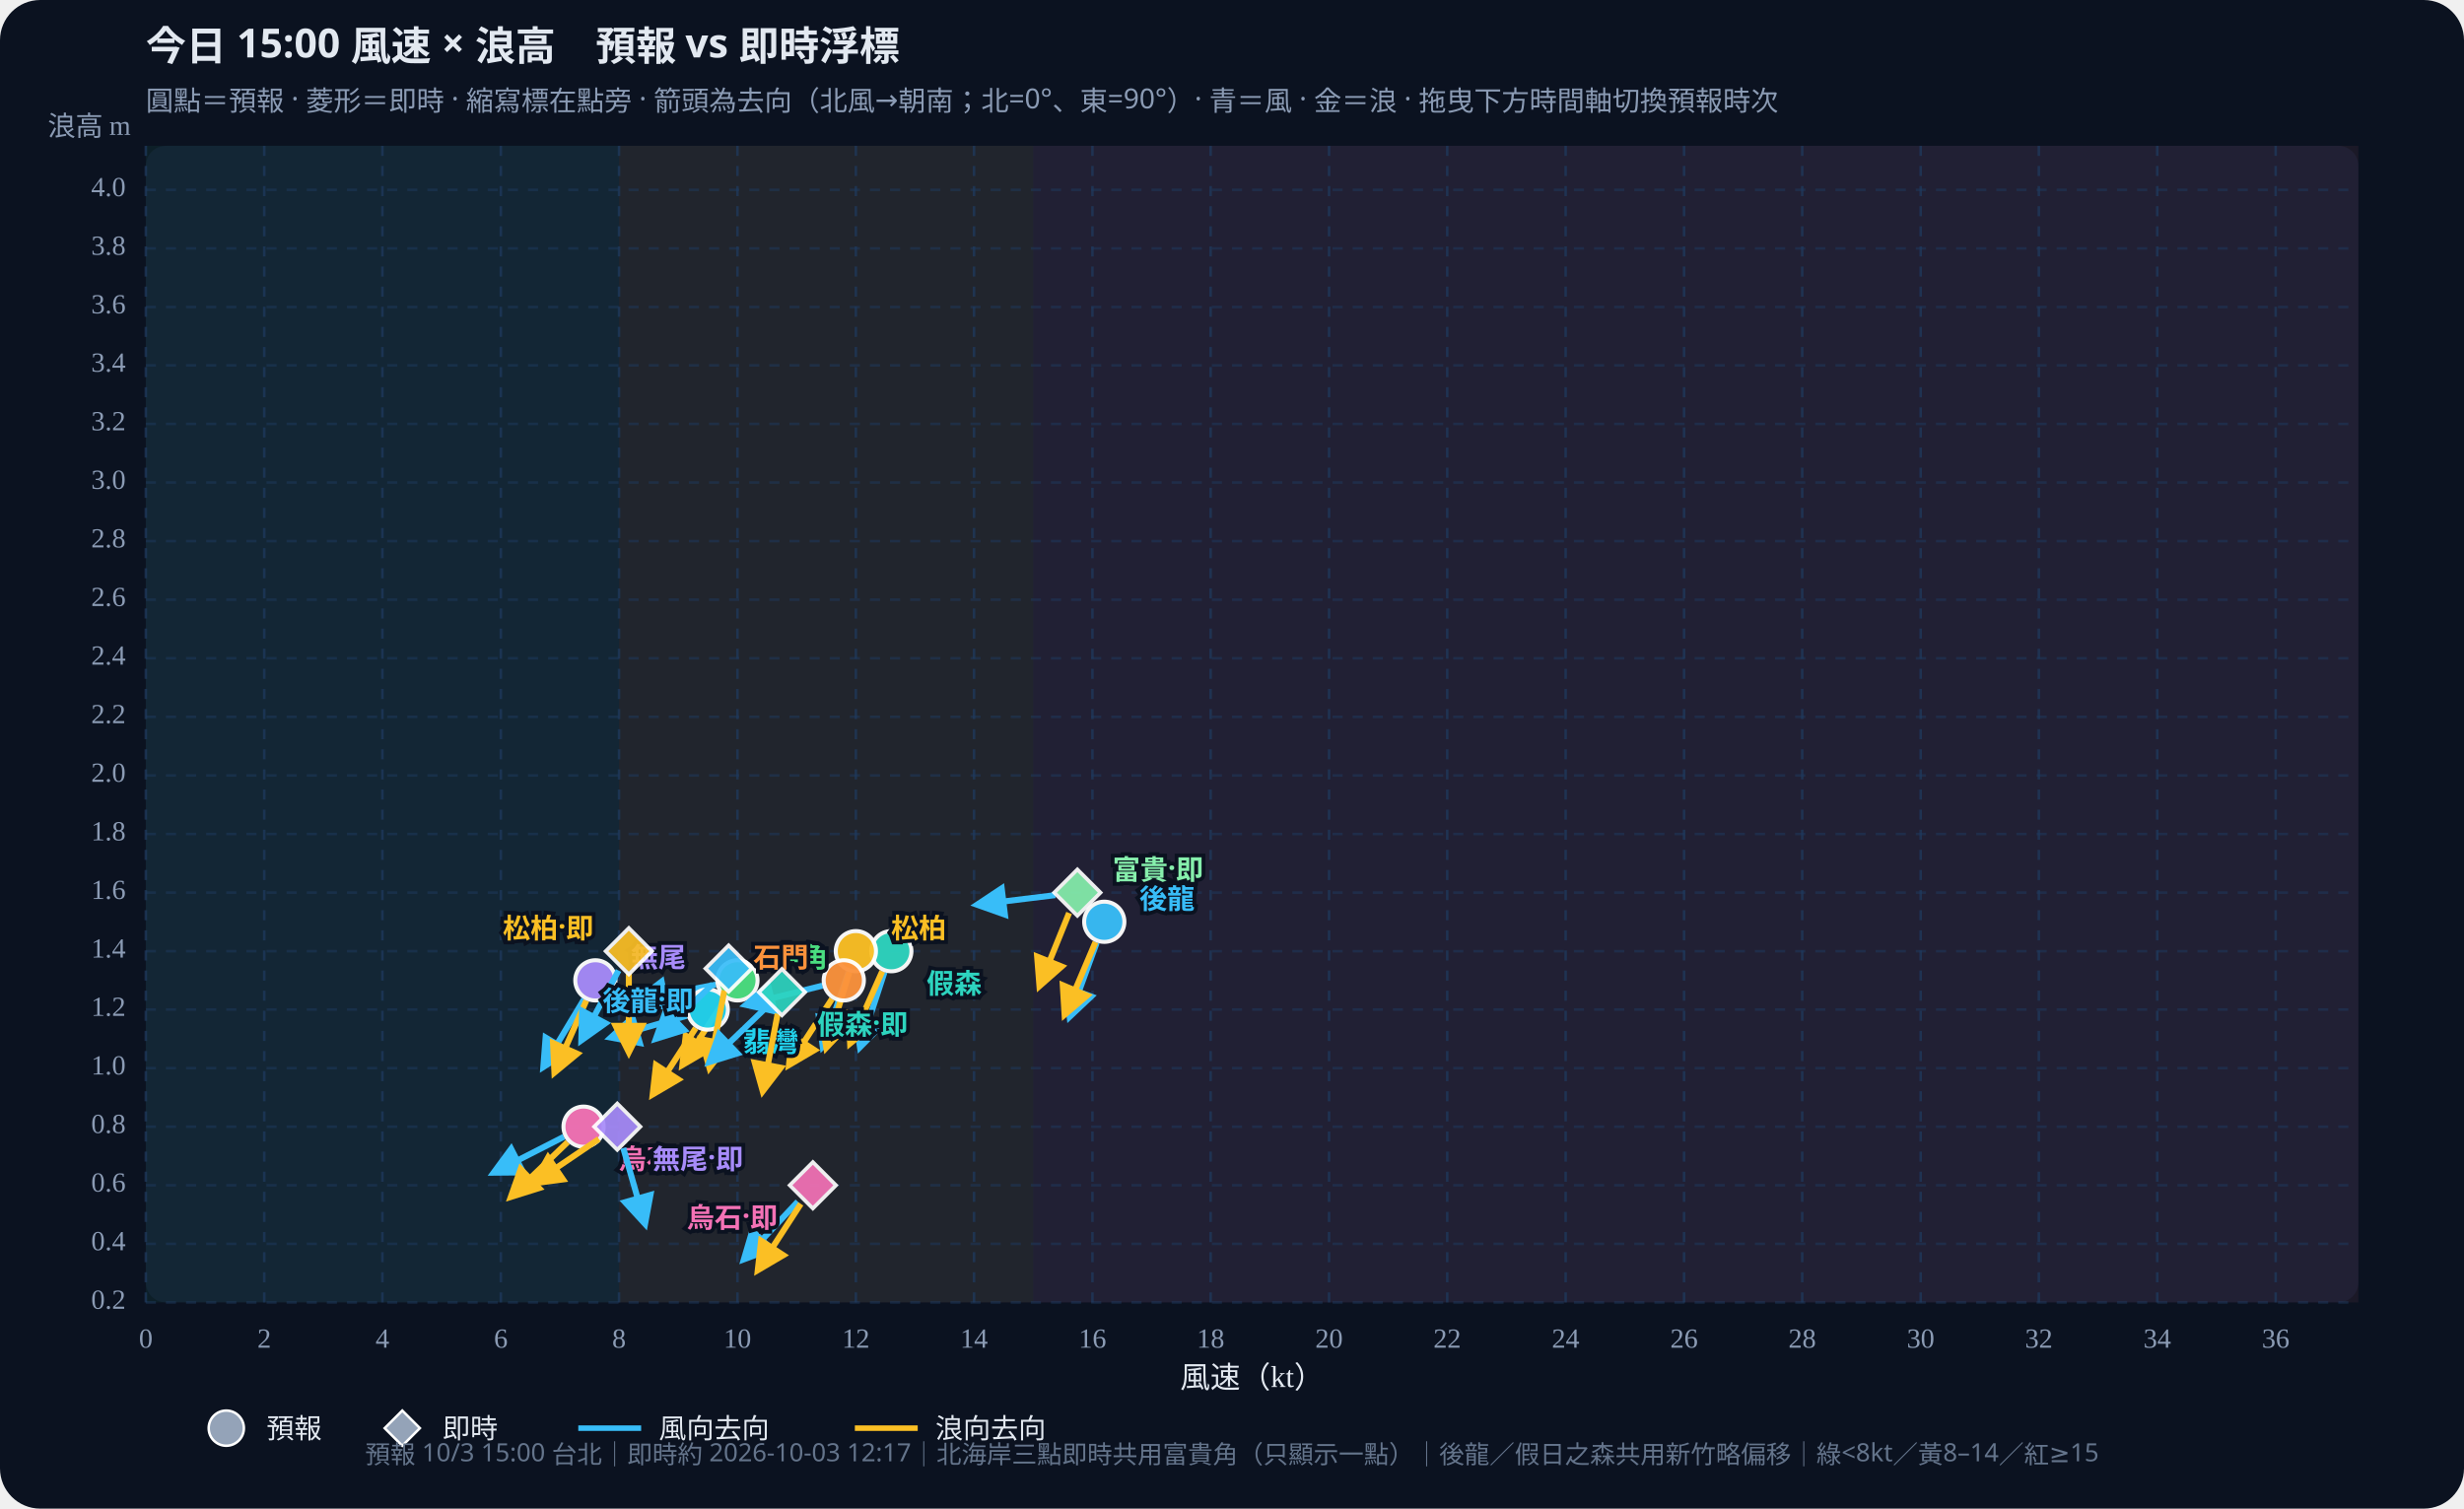
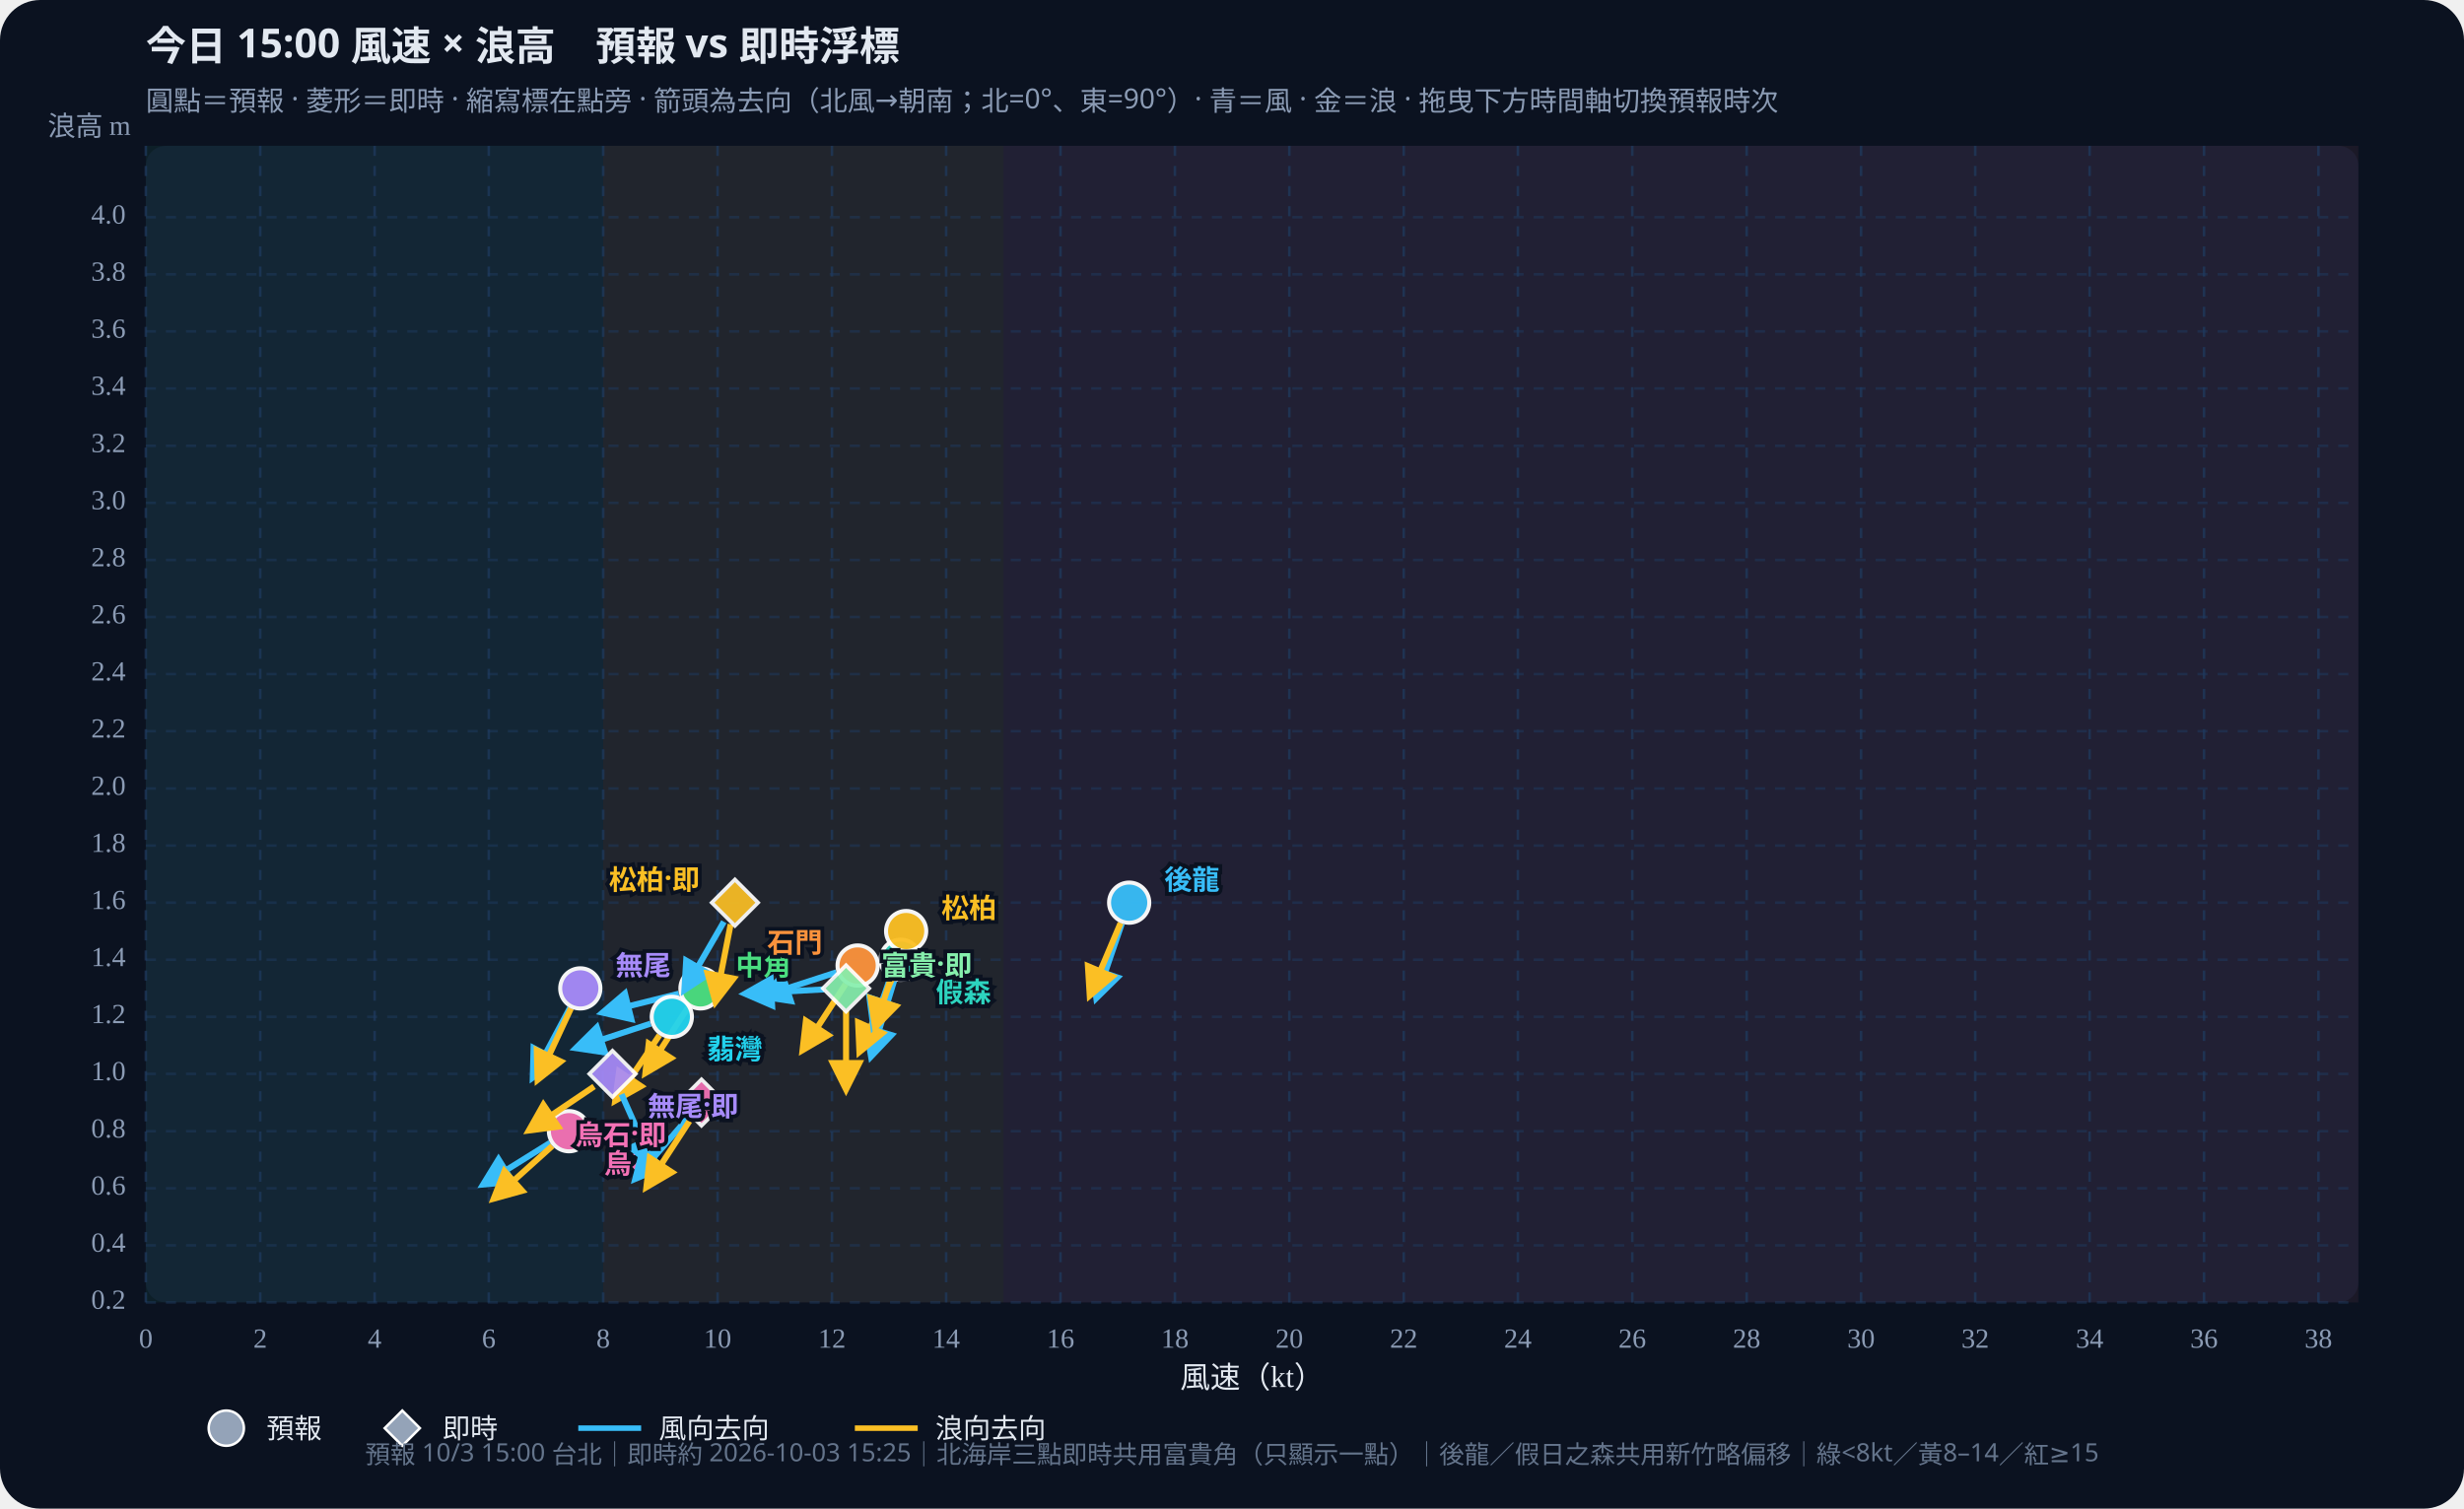
<svg xmlns="http://www.w3.org/2000/svg" id="wws-svg" viewBox="0 0 980 600" role="img" aria-label="風速與浪高散佈圖，可拖曳時間軸切換預報時次" style="width:100%;height:auto;display:block">
  <rect width="980" height="600" fill="#0b1220" rx="16" />
  <rect x="58" y="58" width="880" height="460" fill="#111a2e" rx="8" />
-   <rect x="58.0" y="58" width="188.2" height="460" fill="#34d399" opacity="0.07" />
-   <rect x="246.2" y="58" width="164.7" height="460" fill="#fbbf24" opacity="0.07" />
-   <rect x="410.9" y="58" width="527.1" height="460" fill="#fb7185" opacity="0.07" />
+   <rect x="58.0" y="58" width="181.9" height="460" fill="#34d399" opacity="0.07" />
+   <rect x="239.9" y="58" width="159.2" height="460" fill="#fbbf24" opacity="0.07" />
+   <rect x="399.1" y="58" width="538.9" height="460" fill="#fb7185" opacity="0.07" />
  <defs>
    <marker id="arrow-38bdf8" viewBox="0 0 10 10" refX="8" refY="5" markerWidth="6" markerHeight="6" orient="auto-start-reverse">
      <path d="M0,0 L10,5 L0,10 z" fill="#38bdf8" />
    </marker>
    <marker id="arrow-fbbf24" viewBox="0 0 10 10" refX="8" refY="5" markerWidth="6" markerHeight="6" orient="auto-start-reverse">
      <path d="M0,0 L10,5 L0,10 z" fill="#fbbf24" />
    </marker>
  </defs>
  <text id="wws-title" x="58" y="24" fill="#e2e8f0" font-size="16" font-weight="700" font-family="Noto Sans TC,system-ui,sans-serif">今日 15:00 風速 × 浪高　預報 vs 即時浮標</text>
  <text x="58" y="44" fill="#8b9bb4" font-size="11" font-family="Noto Sans TC,system-ui,sans-serif">圓點＝預報 · 菱形＝即時 · 縮寫標在點旁 · 箭頭為去向（北風→朝南；北=0°、東=90°）· 青＝風 · 金＝浪 · 拖曳下方時間軸切換預報時次</text>
  <line x1="58.0" y1="58" x2="58.0" y2="518" stroke="#1e3a5f" stroke-dasharray="4 4" opacity="0.7" />
  <text x="58.0" y="536" text-anchor="middle" fill="#8b9bb4" font-size="11">0</text>
-   <line x1="105.1" y1="58" x2="105.1" y2="518" stroke="#1e3a5f" stroke-dasharray="4 4" opacity="0.7" />
-   <text x="105.1" y="536" text-anchor="middle" fill="#8b9bb4" font-size="11">2</text>
-   <line x1="152.1" y1="58" x2="152.1" y2="518" stroke="#1e3a5f" stroke-dasharray="4 4" opacity="0.7" />
-   <text x="152.1" y="536" text-anchor="middle" fill="#8b9bb4" font-size="11">4</text>
-   <line x1="199.2" y1="58" x2="199.2" y2="518" stroke="#1e3a5f" stroke-dasharray="4 4" opacity="0.7" />
-   <text x="199.2" y="536" text-anchor="middle" fill="#8b9bb4" font-size="11">6</text>
-   <line x1="246.2" y1="58" x2="246.2" y2="518" stroke="#1e3a5f" stroke-dasharray="4 4" opacity="0.7" />
-   <text x="246.2" y="536" text-anchor="middle" fill="#8b9bb4" font-size="11">8</text>
-   <line x1="293.3" y1="58" x2="293.3" y2="518" stroke="#1e3a5f" stroke-dasharray="4 4" opacity="0.7" />
-   <text x="293.3" y="536" text-anchor="middle" fill="#8b9bb4" font-size="11">10</text>
-   <line x1="340.4" y1="58" x2="340.4" y2="518" stroke="#1e3a5f" stroke-dasharray="4 4" opacity="0.7" />
-   <text x="340.4" y="536" text-anchor="middle" fill="#8b9bb4" font-size="11">12</text>
-   <line x1="387.4" y1="58" x2="387.4" y2="518" stroke="#1e3a5f" stroke-dasharray="4 4" opacity="0.7" />
-   <text x="387.4" y="536" text-anchor="middle" fill="#8b9bb4" font-size="11">14</text>
-   <line x1="434.5" y1="58" x2="434.5" y2="518" stroke="#1e3a5f" stroke-dasharray="4 4" opacity="0.7" />
-   <text x="434.5" y="536" text-anchor="middle" fill="#8b9bb4" font-size="11">16</text>
-   <line x1="481.5" y1="58" x2="481.5" y2="518" stroke="#1e3a5f" stroke-dasharray="4 4" opacity="0.7" />
-   <text x="481.5" y="536" text-anchor="middle" fill="#8b9bb4" font-size="11">18</text>
-   <line x1="528.6" y1="58" x2="528.6" y2="518" stroke="#1e3a5f" stroke-dasharray="4 4" opacity="0.7" />
-   <text x="528.6" y="536" text-anchor="middle" fill="#8b9bb4" font-size="11">20</text>
-   <line x1="575.6" y1="58" x2="575.6" y2="518" stroke="#1e3a5f" stroke-dasharray="4 4" opacity="0.7" />
-   <text x="575.6" y="536" text-anchor="middle" fill="#8b9bb4" font-size="11">22</text>
-   <line x1="622.7" y1="58" x2="622.7" y2="518" stroke="#1e3a5f" stroke-dasharray="4 4" opacity="0.7" />
-   <text x="622.7" y="536" text-anchor="middle" fill="#8b9bb4" font-size="11">24</text>
-   <line x1="669.8" y1="58" x2="669.8" y2="518" stroke="#1e3a5f" stroke-dasharray="4 4" opacity="0.7" />
-   <text x="669.8" y="536" text-anchor="middle" fill="#8b9bb4" font-size="11">26</text>
-   <line x1="716.8" y1="58" x2="716.8" y2="518" stroke="#1e3a5f" stroke-dasharray="4 4" opacity="0.7" />
-   <text x="716.8" y="536" text-anchor="middle" fill="#8b9bb4" font-size="11">28</text>
-   <line x1="763.9" y1="58" x2="763.9" y2="518" stroke="#1e3a5f" stroke-dasharray="4 4" opacity="0.7" />
-   <text x="763.9" y="536" text-anchor="middle" fill="#8b9bb4" font-size="11">30</text>
-   <line x1="810.9" y1="58" x2="810.9" y2="518" stroke="#1e3a5f" stroke-dasharray="4 4" opacity="0.7" />
-   <text x="810.9" y="536" text-anchor="middle" fill="#8b9bb4" font-size="11">32</text>
-   <line x1="858.0" y1="58" x2="858.0" y2="518" stroke="#1e3a5f" stroke-dasharray="4 4" opacity="0.7" />
-   <text x="858.0" y="536" text-anchor="middle" fill="#8b9bb4" font-size="11">34</text>
-   <line x1="905.1" y1="58" x2="905.1" y2="518" stroke="#1e3a5f" stroke-dasharray="4 4" opacity="0.7" />
-   <text x="905.1" y="536" text-anchor="middle" fill="#8b9bb4" font-size="11">36</text>
+   <line x1="103.5" y1="58" x2="103.5" y2="518" stroke="#1e3a5f" stroke-dasharray="4 4" opacity="0.7" />
+   <text x="103.5" y="536" text-anchor="middle" fill="#8b9bb4" font-size="11">2</text>
+   <line x1="149.0" y1="58" x2="149.0" y2="518" stroke="#1e3a5f" stroke-dasharray="4 4" opacity="0.7" />
+   <text x="149.0" y="536" text-anchor="middle" fill="#8b9bb4" font-size="11">4</text>
+   <line x1="194.4" y1="58" x2="194.4" y2="518" stroke="#1e3a5f" stroke-dasharray="4 4" opacity="0.7" />
+   <text x="194.4" y="536" text-anchor="middle" fill="#8b9bb4" font-size="11">6</text>
+   <line x1="239.9" y1="58" x2="239.9" y2="518" stroke="#1e3a5f" stroke-dasharray="4 4" opacity="0.7" />
+   <text x="239.9" y="536" text-anchor="middle" fill="#8b9bb4" font-size="11">8</text>
+   <line x1="285.4" y1="58" x2="285.4" y2="518" stroke="#1e3a5f" stroke-dasharray="4 4" opacity="0.7" />
+   <text x="285.4" y="536" text-anchor="middle" fill="#8b9bb4" font-size="11">10</text>
+   <line x1="330.9" y1="58" x2="330.9" y2="518" stroke="#1e3a5f" stroke-dasharray="4 4" opacity="0.7" />
+   <text x="330.9" y="536" text-anchor="middle" fill="#8b9bb4" font-size="11">12</text>
+   <line x1="376.3" y1="58" x2="376.3" y2="518" stroke="#1e3a5f" stroke-dasharray="4 4" opacity="0.7" />
+   <text x="376.3" y="536" text-anchor="middle" fill="#8b9bb4" font-size="11">14</text>
+   <line x1="421.8" y1="58" x2="421.8" y2="518" stroke="#1e3a5f" stroke-dasharray="4 4" opacity="0.7" />
+   <text x="421.8" y="536" text-anchor="middle" fill="#8b9bb4" font-size="11">16</text>
+   <line x1="467.3" y1="58" x2="467.3" y2="518" stroke="#1e3a5f" stroke-dasharray="4 4" opacity="0.7" />
+   <text x="467.3" y="536" text-anchor="middle" fill="#8b9bb4" font-size="11">18</text>
+   <line x1="512.8" y1="58" x2="512.8" y2="518" stroke="#1e3a5f" stroke-dasharray="4 4" opacity="0.7" />
+   <text x="512.8" y="536" text-anchor="middle" fill="#8b9bb4" font-size="11">20</text>
+   <line x1="558.3" y1="58" x2="558.3" y2="518" stroke="#1e3a5f" stroke-dasharray="4 4" opacity="0.7" />
+   <text x="558.3" y="536" text-anchor="middle" fill="#8b9bb4" font-size="11">22</text>
+   <line x1="603.7" y1="58" x2="603.7" y2="518" stroke="#1e3a5f" stroke-dasharray="4 4" opacity="0.7" />
+   <text x="603.7" y="536" text-anchor="middle" fill="#8b9bb4" font-size="11">24</text>
+   <line x1="649.2" y1="58" x2="649.2" y2="518" stroke="#1e3a5f" stroke-dasharray="4 4" opacity="0.7" />
+   <text x="649.2" y="536" text-anchor="middle" fill="#8b9bb4" font-size="11">26</text>
+   <line x1="694.7" y1="58" x2="694.7" y2="518" stroke="#1e3a5f" stroke-dasharray="4 4" opacity="0.7" />
+   <text x="694.7" y="536" text-anchor="middle" fill="#8b9bb4" font-size="11">28</text>
+   <line x1="740.2" y1="58" x2="740.2" y2="518" stroke="#1e3a5f" stroke-dasharray="4 4" opacity="0.7" />
+   <text x="740.2" y="536" text-anchor="middle" fill="#8b9bb4" font-size="11">30</text>
+   <line x1="785.6" y1="58" x2="785.6" y2="518" stroke="#1e3a5f" stroke-dasharray="4 4" opacity="0.7" />
+   <text x="785.6" y="536" text-anchor="middle" fill="#8b9bb4" font-size="11">32</text>
+   <line x1="831.1" y1="58" x2="831.1" y2="518" stroke="#1e3a5f" stroke-dasharray="4 4" opacity="0.7" />
+   <text x="831.1" y="536" text-anchor="middle" fill="#8b9bb4" font-size="11">34</text>
+   <line x1="876.6" y1="58" x2="876.6" y2="518" stroke="#1e3a5f" stroke-dasharray="4 4" opacity="0.7" />
+   <text x="876.6" y="536" text-anchor="middle" fill="#8b9bb4" font-size="11">36</text>
+   <line x1="922.1" y1="58" x2="922.1" y2="518" stroke="#1e3a5f" stroke-dasharray="4 4" opacity="0.7" />
+   <text x="922.1" y="536" text-anchor="middle" fill="#8b9bb4" font-size="11">38</text>
  <line x1="58" y1="518.0" x2="938" y2="518.0" stroke="#1e3a5f" stroke-dasharray="4 4" opacity="0.5" />
  <text x="50" y="518.0" text-anchor="end" dominant-baseline="middle" fill="#8b9bb4" font-size="11">0.2</text>
-   <line x1="58" y1="494.7" x2="938" y2="494.7" stroke="#1e3a5f" stroke-dasharray="4 4" opacity="0.5" />
-   <text x="50" y="494.7" text-anchor="end" dominant-baseline="middle" fill="#8b9bb4" font-size="11">0.4</text>
-   <line x1="58" y1="471.4" x2="938" y2="471.4" stroke="#1e3a5f" stroke-dasharray="4 4" opacity="0.5" />
-   <text x="50" y="471.4" text-anchor="end" dominant-baseline="middle" fill="#8b9bb4" font-size="11">0.6</text>
-   <line x1="58" y1="448.1" x2="938" y2="448.1" stroke="#1e3a5f" stroke-dasharray="4 4" opacity="0.5" />
-   <text x="50" y="448.1" text-anchor="end" dominant-baseline="middle" fill="#8b9bb4" font-size="11">0.8</text>
-   <line x1="58" y1="424.8" x2="938" y2="424.8" stroke="#1e3a5f" stroke-dasharray="4 4" opacity="0.5" />
-   <text x="50" y="424.8" text-anchor="end" dominant-baseline="middle" fill="#8b9bb4" font-size="11">1.0</text>
-   <line x1="58" y1="401.5" x2="938" y2="401.5" stroke="#1e3a5f" stroke-dasharray="4 4" opacity="0.5" />
-   <text x="50" y="401.5" text-anchor="end" dominant-baseline="middle" fill="#8b9bb4" font-size="11">1.2</text>
-   <line x1="58" y1="378.3" x2="938" y2="378.3" stroke="#1e3a5f" stroke-dasharray="4 4" opacity="0.5" />
-   <text x="50" y="378.3" text-anchor="end" dominant-baseline="middle" fill="#8b9bb4" font-size="11">1.4</text>
-   <line x1="58" y1="355.0" x2="938" y2="355.0" stroke="#1e3a5f" stroke-dasharray="4 4" opacity="0.5" />
-   <text x="50" y="355.0" text-anchor="end" dominant-baseline="middle" fill="#8b9bb4" font-size="11">1.6</text>
-   <line x1="58" y1="331.7" x2="938" y2="331.7" stroke="#1e3a5f" stroke-dasharray="4 4" opacity="0.5" />
-   <text x="50" y="331.7" text-anchor="end" dominant-baseline="middle" fill="#8b9bb4" font-size="11">1.8</text>
-   <line x1="58" y1="308.4" x2="938" y2="308.4" stroke="#1e3a5f" stroke-dasharray="4 4" opacity="0.5" />
-   <text x="50" y="308.4" text-anchor="end" dominant-baseline="middle" fill="#8b9bb4" font-size="11">2.0</text>
-   <line x1="58" y1="285.1" x2="938" y2="285.1" stroke="#1e3a5f" stroke-dasharray="4 4" opacity="0.5" />
-   <text x="50" y="285.1" text-anchor="end" dominant-baseline="middle" fill="#8b9bb4" font-size="11">2.2</text>
-   <line x1="58" y1="261.8" x2="938" y2="261.8" stroke="#1e3a5f" stroke-dasharray="4 4" opacity="0.5" />
-   <text x="50" y="261.8" text-anchor="end" dominant-baseline="middle" fill="#8b9bb4" font-size="11">2.4</text>
-   <line x1="58" y1="238.5" x2="938" y2="238.5" stroke="#1e3a5f" stroke-dasharray="4 4" opacity="0.5" />
-   <text x="50" y="238.5" text-anchor="end" dominant-baseline="middle" fill="#8b9bb4" font-size="11">2.6</text>
-   <line x1="58" y1="215.2" x2="938" y2="215.2" stroke="#1e3a5f" stroke-dasharray="4 4" opacity="0.5" />
-   <text x="50" y="215.2" text-anchor="end" dominant-baseline="middle" fill="#8b9bb4" font-size="11">2.8</text>
-   <line x1="58" y1="191.9" x2="938" y2="191.9" stroke="#1e3a5f" stroke-dasharray="4 4" opacity="0.5" />
-   <text x="50" y="191.9" text-anchor="end" dominant-baseline="middle" fill="#8b9bb4" font-size="11">3.0</text>
-   <line x1="58" y1="168.6" x2="938" y2="168.6" stroke="#1e3a5f" stroke-dasharray="4 4" opacity="0.5" />
-   <text x="50" y="168.6" text-anchor="end" dominant-baseline="middle" fill="#8b9bb4" font-size="11">3.2</text>
-   <line x1="58" y1="145.3" x2="938" y2="145.3" stroke="#1e3a5f" stroke-dasharray="4 4" opacity="0.5" />
-   <text x="50" y="145.3" text-anchor="end" dominant-baseline="middle" fill="#8b9bb4" font-size="11">3.4</text>
-   <line x1="58" y1="122.1" x2="938" y2="122.1" stroke="#1e3a5f" stroke-dasharray="4 4" opacity="0.5" />
-   <text x="50" y="122.1" text-anchor="end" dominant-baseline="middle" fill="#8b9bb4" font-size="11">3.6</text>
-   <line x1="58" y1="98.8" x2="938" y2="98.8" stroke="#1e3a5f" stroke-dasharray="4 4" opacity="0.5" />
-   <text x="50" y="98.8" text-anchor="end" dominant-baseline="middle" fill="#8b9bb4" font-size="11">3.8</text>
-   <line x1="58" y1="75.5" x2="938" y2="75.5" stroke="#1e3a5f" stroke-dasharray="4 4" opacity="0.5" />
-   <text x="50" y="75.5" text-anchor="end" dominant-baseline="middle" fill="#8b9bb4" font-size="11">4.0</text>
+   <line x1="58" y1="495.3" x2="938" y2="495.3" stroke="#1e3a5f" stroke-dasharray="4 4" opacity="0.5" />
+   <text x="50" y="495.3" text-anchor="end" dominant-baseline="middle" fill="#8b9bb4" font-size="11">0.4</text>
+   <line x1="58" y1="472.6" x2="938" y2="472.6" stroke="#1e3a5f" stroke-dasharray="4 4" opacity="0.5" />
+   <text x="50" y="472.6" text-anchor="end" dominant-baseline="middle" fill="#8b9bb4" font-size="11">0.6</text>
+   <line x1="58" y1="449.9" x2="938" y2="449.9" stroke="#1e3a5f" stroke-dasharray="4 4" opacity="0.5" />
+   <text x="50" y="449.9" text-anchor="end" dominant-baseline="middle" fill="#8b9bb4" font-size="11">0.8</text>
+   <line x1="58" y1="427.1" x2="938" y2="427.1" stroke="#1e3a5f" stroke-dasharray="4 4" opacity="0.5" />
+   <text x="50" y="427.1" text-anchor="end" dominant-baseline="middle" fill="#8b9bb4" font-size="11">1.0</text>
+   <line x1="58" y1="404.4" x2="938" y2="404.4" stroke="#1e3a5f" stroke-dasharray="4 4" opacity="0.5" />
+   <text x="50" y="404.4" text-anchor="end" dominant-baseline="middle" fill="#8b9bb4" font-size="11">1.2</text>
+   <line x1="58" y1="381.7" x2="938" y2="381.7" stroke="#1e3a5f" stroke-dasharray="4 4" opacity="0.5" />
+   <text x="50" y="381.7" text-anchor="end" dominant-baseline="middle" fill="#8b9bb4" font-size="11">1.4</text>
+   <line x1="58" y1="359.0" x2="938" y2="359.0" stroke="#1e3a5f" stroke-dasharray="4 4" opacity="0.5" />
+   <text x="50" y="359.0" text-anchor="end" dominant-baseline="middle" fill="#8b9bb4" font-size="11">1.6</text>
+   <line x1="58" y1="336.3" x2="938" y2="336.3" stroke="#1e3a5f" stroke-dasharray="4 4" opacity="0.5" />
+   <text x="50" y="336.3" text-anchor="end" dominant-baseline="middle" fill="#8b9bb4" font-size="11">1.8</text>
+   <line x1="58" y1="313.6" x2="938" y2="313.6" stroke="#1e3a5f" stroke-dasharray="4 4" opacity="0.5" />
+   <text x="50" y="313.6" text-anchor="end" dominant-baseline="middle" fill="#8b9bb4" font-size="11">2.0</text>
+   <line x1="58" y1="290.8" x2="938" y2="290.8" stroke="#1e3a5f" stroke-dasharray="4 4" opacity="0.5" />
+   <text x="50" y="290.8" text-anchor="end" dominant-baseline="middle" fill="#8b9bb4" font-size="11">2.2</text>
+   <line x1="58" y1="268.1" x2="938" y2="268.1" stroke="#1e3a5f" stroke-dasharray="4 4" opacity="0.5" />
+   <text x="50" y="268.1" text-anchor="end" dominant-baseline="middle" fill="#8b9bb4" font-size="11">2.4</text>
+   <line x1="58" y1="245.4" x2="938" y2="245.4" stroke="#1e3a5f" stroke-dasharray="4 4" opacity="0.5" />
+   <text x="50" y="245.4" text-anchor="end" dominant-baseline="middle" fill="#8b9bb4" font-size="11">2.6</text>
+   <line x1="58" y1="222.7" x2="938" y2="222.7" stroke="#1e3a5f" stroke-dasharray="4 4" opacity="0.5" />
+   <text x="50" y="222.7" text-anchor="end" dominant-baseline="middle" fill="#8b9bb4" font-size="11">2.8</text>
+   <line x1="58" y1="200.0" x2="938" y2="200.0" stroke="#1e3a5f" stroke-dasharray="4 4" opacity="0.5" />
+   <text x="50" y="200.0" text-anchor="end" dominant-baseline="middle" fill="#8b9bb4" font-size="11">3.0</text>
+   <line x1="58" y1="177.3" x2="938" y2="177.3" stroke="#1e3a5f" stroke-dasharray="4 4" opacity="0.5" />
+   <text x="50" y="177.3" text-anchor="end" dominant-baseline="middle" fill="#8b9bb4" font-size="11">3.2</text>
+   <line x1="58" y1="154.5" x2="938" y2="154.5" stroke="#1e3a5f" stroke-dasharray="4 4" opacity="0.5" />
+   <text x="50" y="154.5" text-anchor="end" dominant-baseline="middle" fill="#8b9bb4" font-size="11">3.4</text>
+   <line x1="58" y1="131.8" x2="938" y2="131.8" stroke="#1e3a5f" stroke-dasharray="4 4" opacity="0.5" />
+   <text x="50" y="131.8" text-anchor="end" dominant-baseline="middle" fill="#8b9bb4" font-size="11">3.6</text>
+   <line x1="58" y1="109.1" x2="938" y2="109.1" stroke="#1e3a5f" stroke-dasharray="4 4" opacity="0.5" />
+   <text x="50" y="109.1" text-anchor="end" dominant-baseline="middle" fill="#8b9bb4" font-size="11">3.8</text>
+   <line x1="58" y1="86.4" x2="938" y2="86.4" stroke="#1e3a5f" stroke-dasharray="4 4" opacity="0.5" />
+   <text x="50" y="86.4" text-anchor="end" dominant-baseline="middle" fill="#8b9bb4" font-size="11">4.0</text>
  <text x="498" y="552" text-anchor="middle" fill="#e2e8f0" font-size="12">風速（kt）</text>
  <text x="52" y="54" text-anchor="end" fill="#8b9bb4" font-size="11">浪高 m</text>
  <g id="wws-forecast-layer">
-     <line x1="436.2" y1="374.9" x2="425.5" y2="404.2" stroke="#38bdf8" stroke-width="2.4" marker-end="url(#arrow-38bdf8)" />
-     <line x1="435.7" y1="374.7" x2="423.5" y2="403.4" stroke="#fbbf24" stroke-width="2.4" marker-end="url(#arrow-fbbf24)" />
-     <circle cx="439.2" cy="366.6" r="8.0" fill="#38bdf8" stroke="#fff" stroke-width="1.6" opacity="0.95" />
-     <line x1="351.8" y1="386.6" x2="342.1" y2="416.3" stroke="#38bdf8" stroke-width="2.4" marker-end="url(#arrow-38bdf8)" />
-     <line x1="350.9" y1="386.3" x2="338.2" y2="414.8" stroke="#fbbf24" stroke-width="2.4" marker-end="url(#arrow-fbbf24)" />
-     <circle cx="354.5" cy="378.3" r="8.0" fill="#2dd4bf" stroke="#fff" stroke-width="1.6" opacity="0.95" />
-     <line x1="337.5" y1="386.6" x2="327.3" y2="416.1" stroke="#38bdf8" stroke-width="2.4" marker-end="url(#arrow-38bdf8)" />
-     <line x1="337.8" y1="386.7" x2="328.7" y2="416.5" stroke="#fbbf24" stroke-width="2.4" marker-end="url(#arrow-fbbf24)" />
-     <circle cx="340.4" cy="378.3" r="8.0" fill="#fbbf24" stroke="#fff" stroke-width="1.6" opacity="0.95" />
-     <line x1="284.7" y1="391.6" x2="254.0" y2="397.5" stroke="#38bdf8" stroke-width="2.4" marker-end="url(#arrow-38bdf8)" />
-     <line x1="288.5" y1="397.3" x2="271.5" y2="423.4" stroke="#fbbf24" stroke-width="2.4" marker-end="url(#arrow-fbbf24)" />
-     <circle cx="293.3" cy="389.9" r="8.0" fill="#4ade80" stroke="#fff" stroke-width="1.6" opacity="0.95" />
-     <line x1="273.1" y1="404.0" x2="243.1" y2="412.6" stroke="#38bdf8" stroke-width="2.4" marker-end="url(#arrow-38bdf8)" />
-     <line x1="276.7" y1="408.9" x2="259.7" y2="435.1" stroke="#fbbf24" stroke-width="2.4" marker-end="url(#arrow-fbbf24)" />
-     <circle cx="281.5" cy="401.5" r="8.0" fill="#22d3ee" stroke="#fff" stroke-width="1.6" opacity="0.95" />
-     <line x1="327.1" y1="392.0" x2="296.8" y2="399.6" stroke="#38bdf8" stroke-width="2.4" marker-end="url(#arrow-38bdf8)" />
-     <line x1="330.9" y1="397.3" x2="313.9" y2="423.4" stroke="#fbbf24" stroke-width="2.4" marker-end="url(#arrow-fbbf24)" />
-     <circle cx="335.6" cy="389.9" r="8.0" fill="#fb923c" stroke="#fff" stroke-width="1.6" opacity="0.95" />
-     <line x1="232.3" y1="397.4" x2="216.2" y2="424.2" stroke="#38bdf8" stroke-width="2.4" marker-end="url(#arrow-38bdf8)" />
-     <line x1="233.2" y1="397.9" x2="220.6" y2="426.4" stroke="#fbbf24" stroke-width="2.4" marker-end="url(#arrow-fbbf24)" />
-     <circle cx="236.8" cy="389.9" r="8.0" fill="#a78bfa" stroke="#fff" stroke-width="1.6" opacity="0.95" />
-     <line x1="224.3" y1="452.1" x2="196.5" y2="466.3" stroke="#38bdf8" stroke-width="2.4" marker-end="url(#arrow-38bdf8)" />
-     <line x1="225.8" y1="454.2" x2="203.3" y2="475.9" stroke="#fbbf24" stroke-width="2.4" marker-end="url(#arrow-fbbf24)" />
-     <circle cx="232.1" cy="448.1" r="8.0" fill="#f472b6" stroke="#fff" stroke-width="1.6" opacity="0.95" />
-     <text x="453.2" y="356.6" text-anchor="start" dominant-baseline="central" fill="#38bdf8" font-size="11" font-weight="700" font-family="Noto Sans TC,system-ui,sans-serif" stroke="#0b1220" stroke-width="3" paint-order="stroke">後龍</text>
-     <text x="368.5" y="390.3" text-anchor="start" dominant-baseline="central" fill="#2dd4bf" font-size="11" font-weight="700" font-family="Noto Sans TC,system-ui,sans-serif" stroke="#0b1220" stroke-width="3" paint-order="stroke">假森</text>
-     <text x="354.4" y="368.3" text-anchor="start" dominant-baseline="central" fill="#fbbf24" font-size="11" font-weight="700" font-family="Noto Sans TC,system-ui,sans-serif" stroke="#0b1220" stroke-width="3" paint-order="stroke">松柏</text>
-     <text x="307.3" y="379.9" text-anchor="start" dominant-baseline="central" fill="#4ade80" font-size="11" font-weight="700" font-family="Noto Sans TC,system-ui,sans-serif" stroke="#0b1220" stroke-width="3" paint-order="stroke">中角</text>
-     <text x="295.5" y="413.5" text-anchor="start" dominant-baseline="central" fill="#22d3ee" font-size="11" font-weight="700" font-family="Noto Sans TC,system-ui,sans-serif" stroke="#0b1220" stroke-width="3" paint-order="stroke">翡灣</text>
-     <text x="321.6" y="379.9" text-anchor="end" dominant-baseline="central" fill="#fb923c" font-size="11" font-weight="700" font-family="Noto Sans TC,system-ui,sans-serif" stroke="#0b1220" stroke-width="3" paint-order="stroke">石門</text>
-     <text x="250.8" y="379.9" text-anchor="start" dominant-baseline="central" fill="#a78bfa" font-size="11" font-weight="700" font-family="Noto Sans TC,system-ui,sans-serif" stroke="#0b1220" stroke-width="3" paint-order="stroke">無尾</text>
-     <text x="246.1" y="460.1" text-anchor="start" dominant-baseline="central" fill="#f472b6" font-size="11" font-weight="700" font-family="Noto Sans TC,system-ui,sans-serif" stroke="#0b1220" stroke-width="3" paint-order="stroke">烏石</text>
+     <line x1="446.2" y1="367.3" x2="436.1" y2="396.8" stroke="#38bdf8" stroke-width="2.4" marker-end="url(#arrow-38bdf8)" />
+     <line x1="445.7" y1="367.1" x2="433.5" y2="395.8" stroke="#fbbf24" stroke-width="2.4" marker-end="url(#arrow-fbbf24)" />
+     <circle cx="449.1" cy="359.0" r="8.0" fill="#38bdf8" stroke="#fff" stroke-width="1.6" opacity="0.95" />
+     <line x1="355.6" y1="390.1" x2="346.5" y2="420.0" stroke="#38bdf8" stroke-width="2.4" marker-end="url(#arrow-38bdf8)" />
+     <line x1="354.6" y1="389.7" x2="341.9" y2="418.2" stroke="#fbbf24" stroke-width="2.4" marker-end="url(#arrow-fbbf24)" />
+     <circle cx="358.2" cy="381.7" r="8.0" fill="#2dd4bf" stroke="#fff" stroke-width="1.6" opacity="0.95" />
+     <line x1="357.6" y1="378.7" x2="347.4" y2="408.2" stroke="#38bdf8" stroke-width="2.4" marker-end="url(#arrow-38bdf8)" />
+     <line x1="357.7" y1="378.7" x2="348.1" y2="408.4" stroke="#fbbf24" stroke-width="2.4" marker-end="url(#arrow-fbbf24)" />
+     <circle cx="360.4" cy="370.3" r="8.0" fill="#fbbf24" stroke="#fff" stroke-width="1.6" opacity="0.95" />
+     <line x1="270.0" y1="395.2" x2="239.8" y2="402.7" stroke="#38bdf8" stroke-width="2.4" marker-end="url(#arrow-38bdf8)" />
+     <line x1="273.8" y1="400.4" x2="256.8" y2="426.6" stroke="#fbbf24" stroke-width="2.4" marker-end="url(#arrow-fbbf24)" />
+     <circle cx="278.6" cy="393.1" r="8.0" fill="#4ade80" stroke="#fff" stroke-width="1.6" opacity="0.95" />
+     <line x1="258.8" y1="407.1" x2="229.2" y2="416.8" stroke="#38bdf8" stroke-width="2.4" marker-end="url(#arrow-38bdf8)" />
+     <line x1="262.3" y1="411.7" x2="244.8" y2="437.6" stroke="#fbbf24" stroke-width="2.4" marker-end="url(#arrow-fbbf24)" />
+     <circle cx="267.2" cy="404.4" r="8.0" fill="#22d3ee" stroke="#fff" stroke-width="1.6" opacity="0.95" />
+     <line x1="332.7" y1="386.7" x2="303.1" y2="396.3" stroke="#38bdf8" stroke-width="2.4" marker-end="url(#arrow-38bdf8)" />
+     <line x1="336.3" y1="391.4" x2="319.3" y2="417.5" stroke="#fbbf24" stroke-width="2.4" marker-end="url(#arrow-fbbf24)" />
+     <circle cx="341.1" cy="384.0" r="8.0" fill="#fb923c" stroke="#fff" stroke-width="1.6" opacity="0.95" />
+     <line x1="226.7" y1="400.8" x2="212.0" y2="428.4" stroke="#38bdf8" stroke-width="2.4" marker-end="url(#arrow-38bdf8)" />
+     <line x1="227.1" y1="401.0" x2="213.9" y2="429.3" stroke="#fbbf24" stroke-width="2.4" marker-end="url(#arrow-fbbf24)" />
+     <circle cx="230.8" cy="393.1" r="8.0" fill="#a78bfa" stroke="#fff" stroke-width="1.6" opacity="0.95" />
+     <line x1="218.8" y1="454.5" x2="192.3" y2="471.0" stroke="#38bdf8" stroke-width="2.4" marker-end="url(#arrow-38bdf8)" />
+     <line x1="219.7" y1="455.7" x2="196.5" y2="476.6" stroke="#fbbf24" stroke-width="2.4" marker-end="url(#arrow-fbbf24)" />
+     <circle cx="226.3" cy="449.9" r="8.0" fill="#f472b6" stroke="#fff" stroke-width="1.6" opacity="0.95" />
+     <text x="463.1" y="349.0" text-anchor="start" dominant-baseline="central" fill="#38bdf8" font-size="11" font-weight="700" font-family="Noto Sans TC,system-ui,sans-serif" stroke="#0b1220" stroke-width="3" paint-order="stroke">後龍</text>
+     <text x="372.2" y="393.7" text-anchor="start" dominant-baseline="central" fill="#2dd4bf" font-size="11" font-weight="700" font-family="Noto Sans TC,system-ui,sans-serif" stroke="#0b1220" stroke-width="3" paint-order="stroke">假森</text>
+     <text x="374.4" y="360.3" text-anchor="start" dominant-baseline="central" fill="#fbbf24" font-size="11" font-weight="700" font-family="Noto Sans TC,system-ui,sans-serif" stroke="#0b1220" stroke-width="3" paint-order="stroke">松柏</text>
+     <text x="292.6" y="383.1" text-anchor="start" dominant-baseline="central" fill="#4ade80" font-size="11" font-weight="700" font-family="Noto Sans TC,system-ui,sans-serif" stroke="#0b1220" stroke-width="3" paint-order="stroke">中角</text>
+     <text x="281.2" y="416.4" text-anchor="start" dominant-baseline="central" fill="#22d3ee" font-size="11" font-weight="700" font-family="Noto Sans TC,system-ui,sans-serif" stroke="#0b1220" stroke-width="3" paint-order="stroke">翡灣</text>
+     <text x="327.1" y="374.0" text-anchor="end" dominant-baseline="central" fill="#fb923c" font-size="11" font-weight="700" font-family="Noto Sans TC,system-ui,sans-serif" stroke="#0b1220" stroke-width="3" paint-order="stroke">石門</text>
+     <text x="244.8" y="383.1" text-anchor="start" dominant-baseline="central" fill="#a78bfa" font-size="11" font-weight="700" font-family="Noto Sans TC,system-ui,sans-serif" stroke="#0b1220" stroke-width="3" paint-order="stroke">無尾</text>
+     <text x="240.3" y="461.9" text-anchor="start" dominant-baseline="central" fill="#f472b6" font-size="11" font-weight="700" font-family="Noto Sans TC,system-ui,sans-serif" stroke="#0b1220" stroke-width="3" paint-order="stroke">烏石</text>
  </g>
  <g id="wws-live-layer">
-     <line x1="283.5" y1="391.4" x2="261.0" y2="413.0" stroke="#38bdf8" stroke-width="2.4" marker-end="url(#arrow-38bdf8)" />
-     <line x1="288.1" y1="393.9" x2="282.2" y2="424.5" stroke="#fbbf24" stroke-width="2.4" marker-end="url(#arrow-fbbf24)" />
-     <polygon points="289.8,376.0 299.0,385.2 289.8,394.4 280.6,385.2" fill="#38bdf8" stroke="#fff" stroke-width="1.5" opacity="0.92" />
-     <line x1="304.7" y1="400.7" x2="282.2" y2="422.3" stroke="#38bdf8" stroke-width="2.4" marker-end="url(#arrow-38bdf8)" />
-     <line x1="309.3" y1="403.2" x2="303.4" y2="433.8" stroke="#fbbf24" stroke-width="2.4" marker-end="url(#arrow-fbbf24)" />
-     <polygon points="311.0,385.4 320.2,394.6 311.0,403.8 301.8,394.6" fill="#2dd4bf" stroke="#fff" stroke-width="1.5" opacity="0.92" />
-     <line x1="246.0" y1="386.0" x2="231.3" y2="413.6" stroke="#38bdf8" stroke-width="2.4" marker-end="url(#arrow-38bdf8)" />
-     <line x1="250.1" y1="387.1" x2="250.1" y2="418.3" stroke="#fbbf24" stroke-width="2.4" marker-end="url(#arrow-fbbf24)" />
-     <polygon points="250.1,369.1 259.3,378.3 250.1,387.5 240.9,378.3" fill="#fbbf24" stroke="#fff" stroke-width="1.5" opacity="0.92" />
-     <line x1="419.7" y1="356.0" x2="388.8" y2="359.8" stroke="#38bdf8" stroke-width="2.4" marker-end="url(#arrow-38bdf8)" />
-     <line x1="425.2" y1="363.1" x2="413.5" y2="392.0" stroke="#fbbf24" stroke-width="2.4" marker-end="url(#arrow-fbbf24)" />
-     <polygon points="428.5,345.8 437.7,355.0 428.5,364.2 419.3,355.0" fill="#86efac" stroke="#fff" stroke-width="1.5" opacity="0.92" />
-     <line x1="247.9" y1="456.6" x2="256.5" y2="486.6" stroke="#38bdf8" stroke-width="2.4" marker-end="url(#arrow-38bdf8)" />
-     <line x1="238.2" y1="453.0" x2="212.4" y2="470.5" stroke="#fbbf24" stroke-width="2.4" marker-end="url(#arrow-fbbf24)" />
-     <polygon points="245.5,438.9 254.7,448.1 245.5,457.3 236.3,448.1" fill="#a78bfa" stroke="#fff" stroke-width="1.5" opacity="0.92" />
-     <line x1="317.3" y1="477.9" x2="296.0" y2="500.7" stroke="#38bdf8" stroke-width="2.4" marker-end="url(#arrow-38bdf8)" />
-     <line x1="318.5" y1="478.8" x2="301.5" y2="505.0" stroke="#fbbf24" stroke-width="2.4" marker-end="url(#arrow-fbbf24)" />
-     <polygon points="323.3,462.2 332.5,471.4 323.3,480.6 314.1,471.4" fill="#f472b6" stroke="#fff" stroke-width="1.5" opacity="0.92" />
-     <text x="275.8" y="397.2" text-anchor="end" dominant-baseline="central" fill="#38bdf8" font-size="11" font-weight="700" font-family="Noto Sans TC,system-ui,sans-serif" stroke="#0b1220" stroke-width="3" paint-order="stroke">後龍·即</text>
-     <text x="325.0" y="406.6" text-anchor="start" dominant-baseline="central" fill="#2dd4bf" font-size="11" font-weight="700" font-family="Noto Sans TC,system-ui,sans-serif" stroke="#0b1220" stroke-width="3" paint-order="stroke">假森·即</text>
-     <text x="236.1" y="368.3" text-anchor="end" dominant-baseline="central" fill="#fbbf24" font-size="11" font-weight="700" font-family="Noto Sans TC,system-ui,sans-serif" stroke="#0b1220" stroke-width="3" paint-order="stroke">松柏·即</text>
-     <text x="442.5" y="345.0" text-anchor="start" dominant-baseline="central" fill="#86efac" font-size="11" font-weight="700" font-family="Noto Sans TC,system-ui,sans-serif" stroke="#0b1220" stroke-width="3" paint-order="stroke">富貴·即</text>
-     <text x="259.5" y="460.1" text-anchor="start" dominant-baseline="central" fill="#a78bfa" font-size="11" font-weight="700" font-family="Noto Sans TC,system-ui,sans-serif" stroke="#0b1220" stroke-width="3" paint-order="stroke">無尾·即</text>
-     <text x="309.3" y="483.4" text-anchor="end" dominant-baseline="central" fill="#f472b6" font-size="11" font-weight="700" font-family="Noto Sans TC,system-ui,sans-serif" stroke="#0b1220" stroke-width="3" paint-order="stroke">烏石·即</text>
+     <line x1="287.9" y1="366.6" x2="272.3" y2="393.6" stroke="#38bdf8" stroke-width="2.4" marker-end="url(#arrow-38bdf8)" />
+     <line x1="290.6" y1="367.6" x2="284.6" y2="398.3" stroke="#fbbf24" stroke-width="2.4" marker-end="url(#arrow-fbbf24)" />
+     <polygon points="292.3,349.8 301.5,359.0 292.3,368.2 283.1,359.0" fill="#fbbf24" stroke="#fff" stroke-width="1.5" opacity="0.92" />
+     <line x1="327.7" y1="393.5" x2="296.5" y2="395.2" stroke="#38bdf8" stroke-width="2.4" marker-end="url(#arrow-38bdf8)" />
+     <line x1="336.5" y1="401.9" x2="336.5" y2="433.1" stroke="#fbbf24" stroke-width="2.4" marker-end="url(#arrow-fbbf24)" />
+     <polygon points="336.5,383.9 345.7,393.1 336.5,402.3 327.3,393.1" fill="#86efac" stroke="#fff" stroke-width="1.5" opacity="0.92" />
+     <line x1="247.2" y1="435.2" x2="259.9" y2="463.7" stroke="#38bdf8" stroke-width="2.4" marker-end="url(#arrow-38bdf8)" />
+     <line x1="236.3" y1="432.1" x2="210.5" y2="449.5" stroke="#fbbf24" stroke-width="2.4" marker-end="url(#arrow-fbbf24)" />
+     <polygon points="243.6,417.9 252.8,427.1 243.6,436.3 234.4,427.1" fill="#a78bfa" stroke="#fff" stroke-width="1.5" opacity="0.92" />
+     <line x1="273.2" y1="445.1" x2="252.8" y2="468.7" stroke="#38bdf8" stroke-width="2.4" marker-end="url(#arrow-38bdf8)" />
+     <line x1="274.2" y1="445.9" x2="257.2" y2="472.0" stroke="#fbbf24" stroke-width="2.4" marker-end="url(#arrow-fbbf24)" />
+     <polygon points="279.0,429.3 288.2,438.5 279.0,447.7 269.8,438.5" fill="#f472b6" stroke="#fff" stroke-width="1.5" opacity="0.92" />
+     <text x="278.3" y="349.0" text-anchor="end" dominant-baseline="central" fill="#fbbf24" font-size="11" font-weight="700" font-family="Noto Sans TC,system-ui,sans-serif" stroke="#0b1220" stroke-width="3" paint-order="stroke">松柏·即</text>
+     <text x="350.5" y="383.1" text-anchor="start" dominant-baseline="central" fill="#86efac" font-size="11" font-weight="700" font-family="Noto Sans TC,system-ui,sans-serif" stroke="#0b1220" stroke-width="3" paint-order="stroke">富貴·即</text>
+     <text x="257.6" y="439.1" text-anchor="start" dominant-baseline="central" fill="#a78bfa" font-size="11" font-weight="700" font-family="Noto Sans TC,system-ui,sans-serif" stroke="#0b1220" stroke-width="3" paint-order="stroke">無尾·即</text>
+     <text x="265.0" y="450.5" text-anchor="end" dominant-baseline="central" fill="#f472b6" font-size="11" font-weight="700" font-family="Noto Sans TC,system-ui,sans-serif" stroke="#0b1220" stroke-width="3" paint-order="stroke">烏石·即</text>
  </g>
  <circle cx="90" cy="568" r="7" fill="#94a3b8" stroke="#fff" />
  <text x="106" y="572" fill="#e2e8f0" font-size="11" font-family="Noto Sans TC,system-ui,sans-serif">預報</text>
  <polygon points="160,561 167,568 160,575 153,568" fill="#94a3b8" stroke="#fff" />
  <text x="176" y="572" fill="#e2e8f0" font-size="11" font-family="Noto Sans TC,system-ui,sans-serif">即時</text>
  <line x1="230" y1="568" x2="255" y2="568" stroke="#38bdf8" stroke-width="2.2" />
  <text x="262" y="572" fill="#e2e8f0" font-size="11" font-family="Noto Sans TC,system-ui,sans-serif">風向去向</text>
  <line x1="340" y1="568" x2="365" y2="568" stroke="#fbbf24" stroke-width="2.2" />
  <text x="372" y="572" fill="#e2e8f0" font-size="11" font-family="Noto Sans TC,system-ui,sans-serif">浪向去向</text>
-   <text id="wws-foot" x="490" y="582" text-anchor="middle" fill="#64748b" font-size="10" font-family="Noto Sans TC,system-ui,sans-serif">預報 10/3 15:00 台北｜即時約 2026-10-03 12:17｜北海岸三點即時共用富貴角（只顯示一點）｜後龍／假日之森共用新竹略偏移｜綠&lt;8kt／黃8–14／紅≥15</text>
+   <text id="wws-foot" x="490" y="582" text-anchor="middle" fill="#64748b" font-size="10" font-family="Noto Sans TC,system-ui,sans-serif">預報 10/3 15:00 台北｜即時約 2026-10-03 15:25｜北海岸三點即時共用富貴角（只顯示一點）｜後龍／假日之森共用新竹略偏移｜綠&lt;8kt／黃8–14／紅≥15</text>
</svg>
